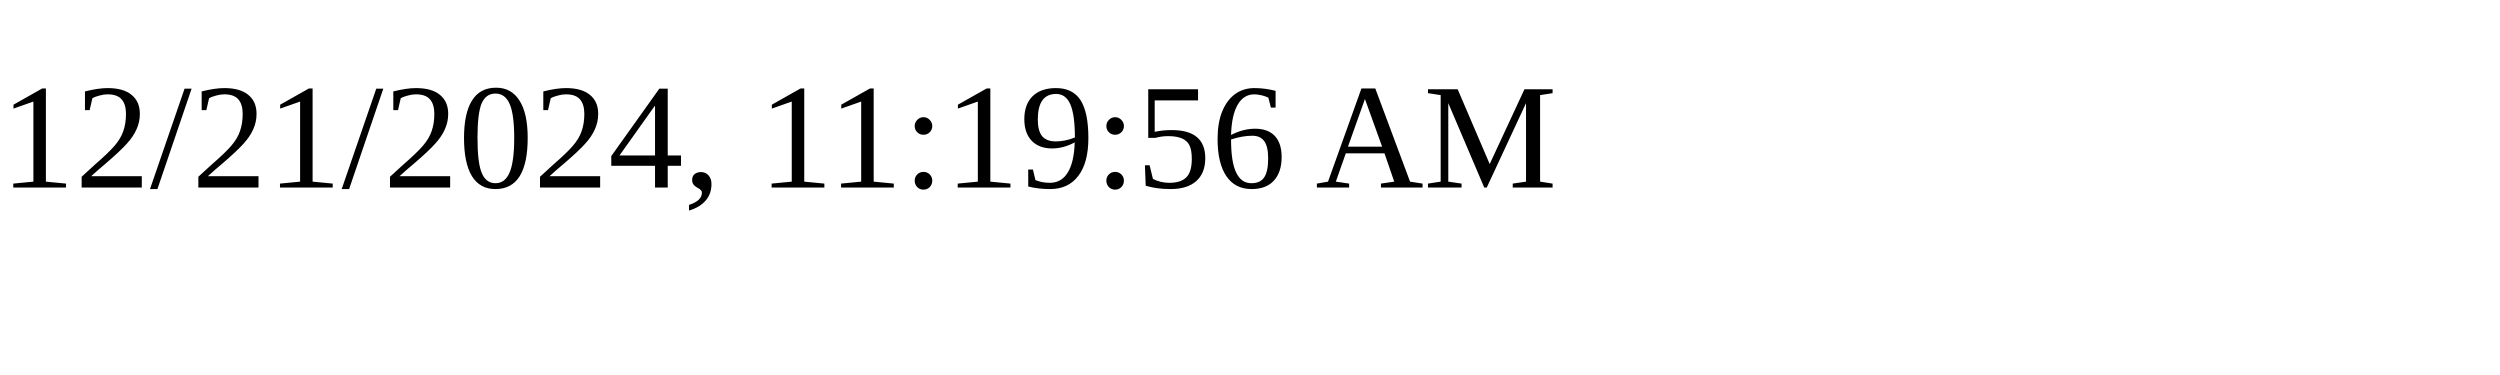
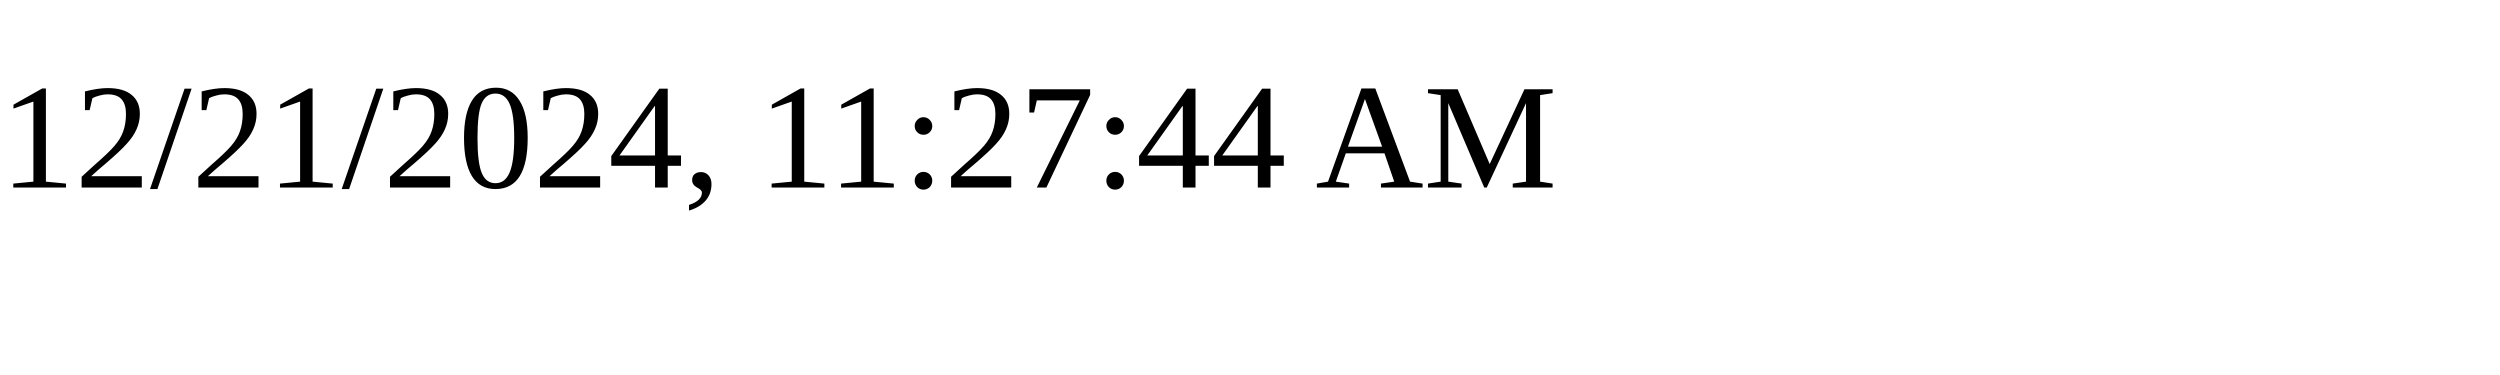
<svg xmlns="http://www.w3.org/2000/svg" height="30" width="200">
-   <text x="0" y="15">12/21/2024, 11:19:56 AM</text>
+   <text x="0" y="15">12/21/2024, 11:27:44 AM</text>
</svg>
